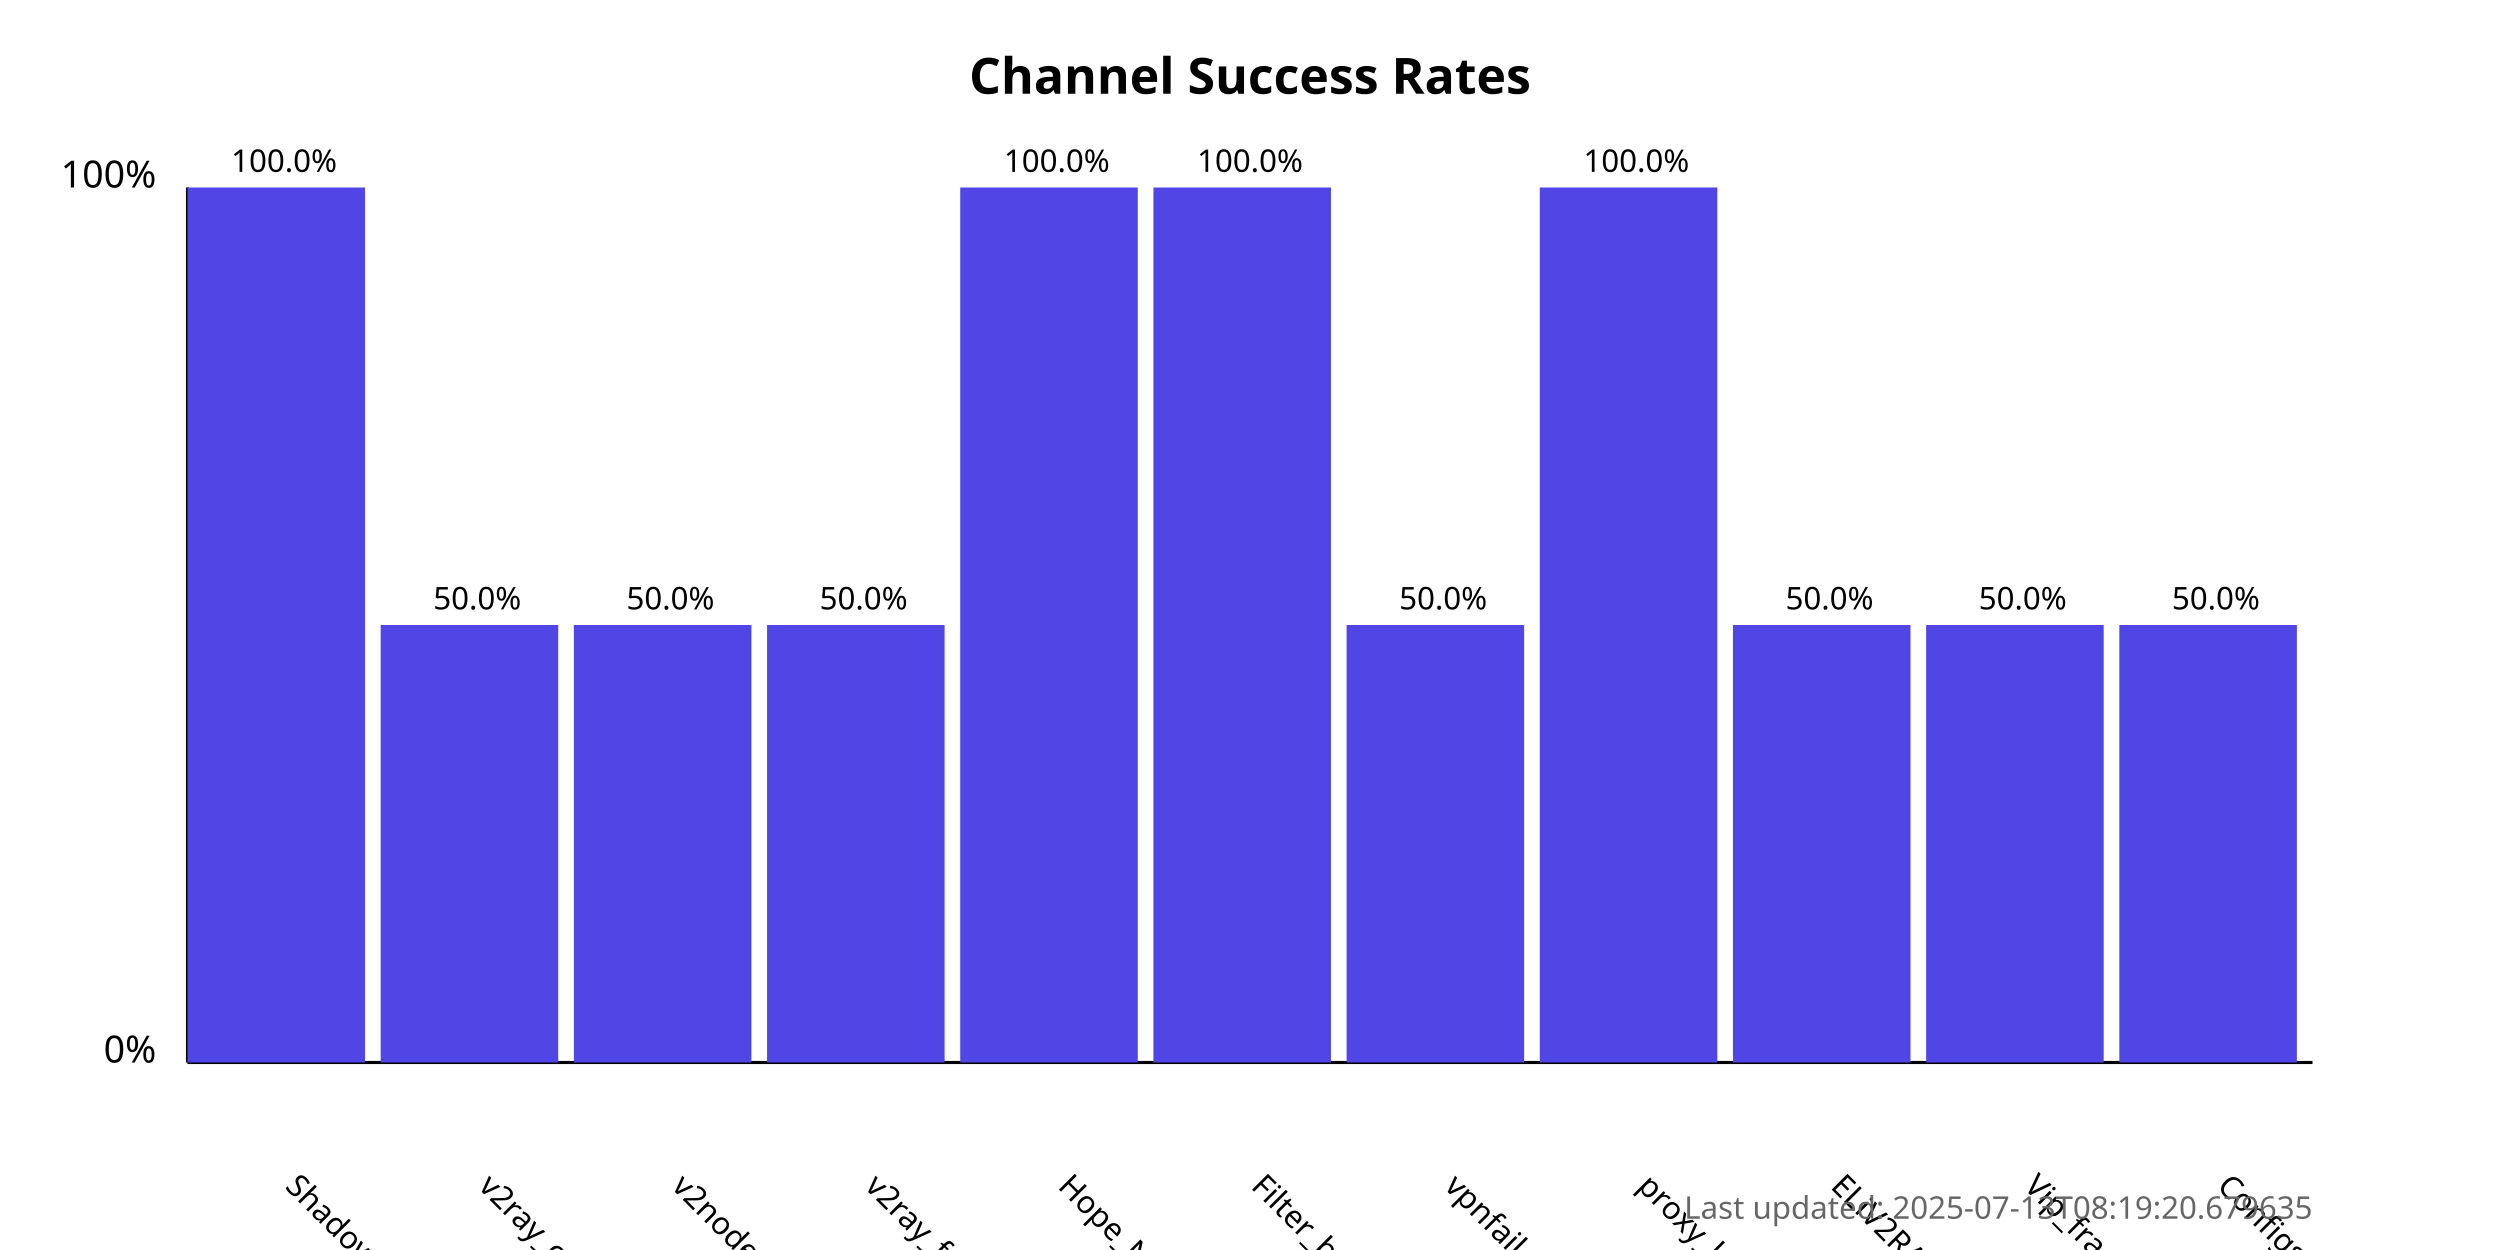
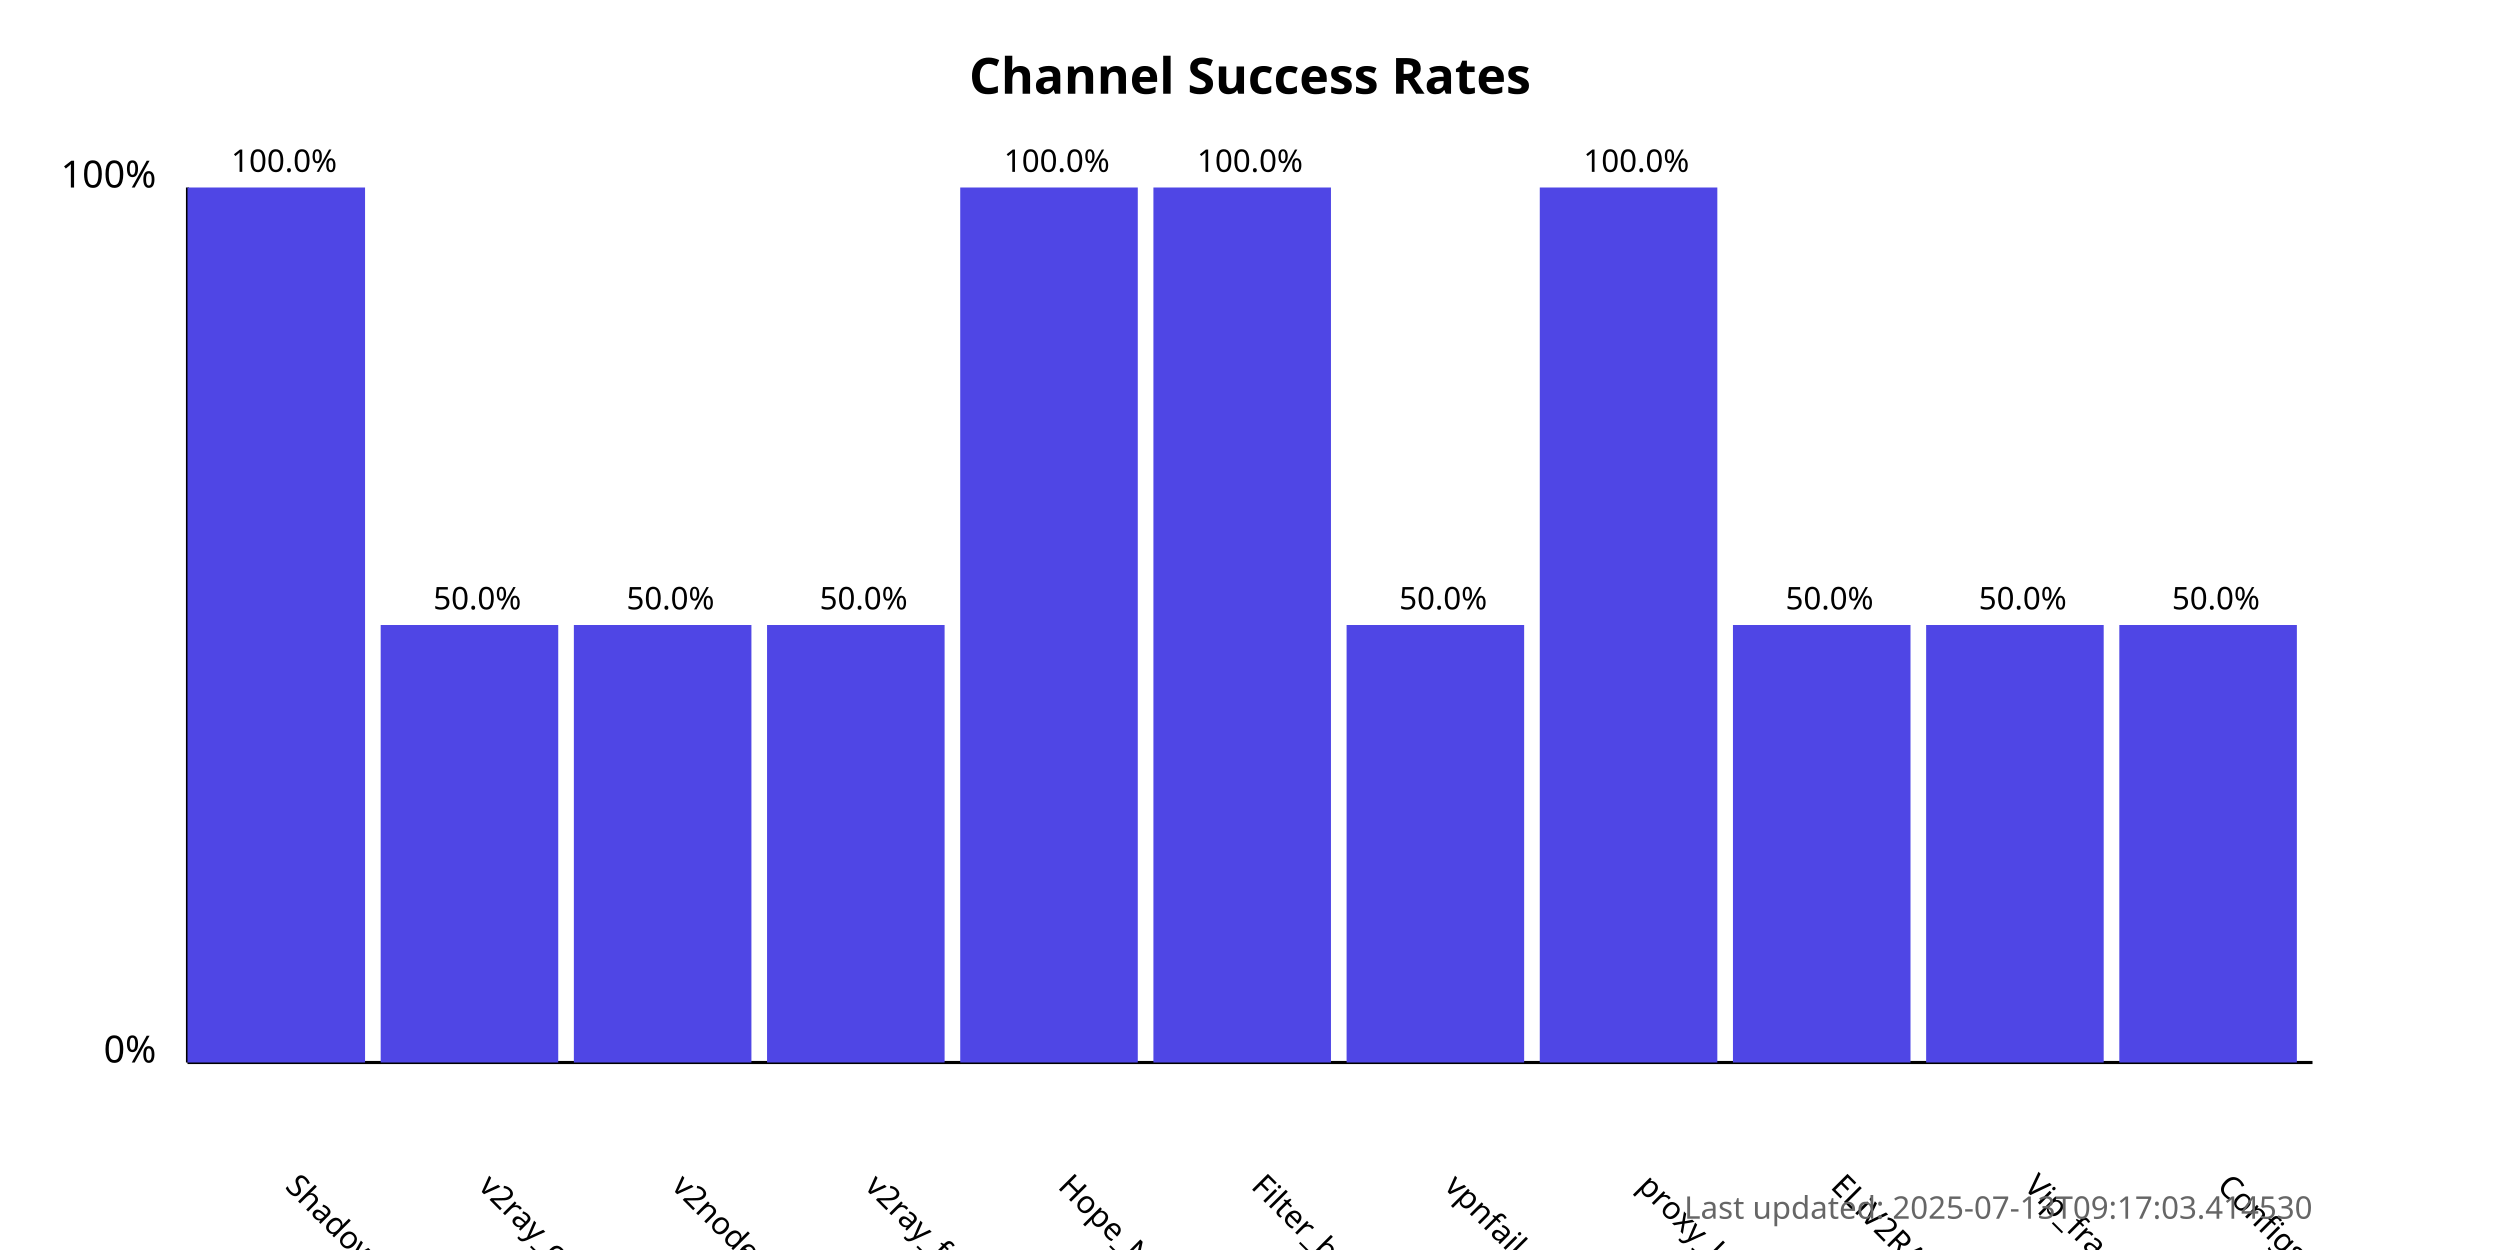
<svg xmlns="http://www.w3.org/2000/svg" width="800" height="400">
  <style>
            .chart-title { font: bold 16px sans-serif; }
            .axis-label { font: 12px sans-serif; }
            .tick-label { font: 10px sans-serif; }
            .bar { fill: #4f46e5; }
            .bar:hover { fill: #6366f1; }
            .timestamp { font: 10px sans-serif; fill: #666; }
        </style>
  <text x="400.0" y="30" text-anchor="middle" class="chart-title">
            Channel Success Rates
        </text>
  <line x1="60" y1="340" x2="60" y2="60" stroke="black" stroke-width="1" />
  <line x1="60" y1="340" x2="740" y2="340" stroke="black" stroke-width="1" />
  <text x="50" y="340" text-anchor="end" class="axis-label">0%</text>
  <text x="50" y="60" text-anchor="end" class="axis-label">100%</text>
  <g>
    <rect x="60" y="60.0" width="56.818" height="280.0" class="bar" />
    <text x="90.909" y="380" transform="rotate(45, 90.90909, 380)" text-anchor="start" class="tick-label">
                ShadowProxy66
            </text>
    <text x="90.909" y="55.0" text-anchor="middle" class="tick-label">
                100.0%
            </text>
  </g>
  <g>
    <rect x="121.818" y="200.0" width="56.818" height="140.0" class="bar" />
    <text x="152.727" y="380" transform="rotate(45, 152.7273, 380)" text-anchor="start" class="tick-label">
                v2ray_configs_pool
            </text>
    <text x="152.727" y="195.0" text-anchor="middle" class="tick-label">
                50.0%
            </text>
  </g>
  <g>
    <rect x="183.636" y="200.0" width="56.818" height="140.0" class="bar" />
    <text x="214.545" y="380" transform="rotate(45, 214.5455, 380)" text-anchor="start" class="tick-label">
                v2nodes
            </text>
    <text x="214.545" y="195.0" text-anchor="middle" class="tick-label">
                50.0%
            </text>
  </g>
  <g>
    <rect x="245.455" y="200.0" width="56.818" height="140.0" class="bar" />
    <text x="276.364" y="380" transform="rotate(45, 276.3636, 380)" text-anchor="start" class="tick-label">
                v2ray_free_conf
            </text>
    <text x="276.364" y="195.0" text-anchor="middle" class="tick-label">
                50.0%
            </text>
  </g>
  <g>
    <rect x="307.273" y="60.0" width="56.818" height="280.0" class="bar" />
    <text x="338.182" y="380" transform="rotate(45, 338.1818, 380)" text-anchor="start" class="tick-label">
                Hope_Net
            </text>
    <text x="338.182" y="55.0" text-anchor="middle" class="tick-label">
                100.0%
            </text>
  </g>
  <g>
    <rect x="369.091" y="60.0" width="56.818" height="280.0" class="bar" />
    <text x="400.0" y="380" transform="rotate(45, 400.0, 380)" text-anchor="start" class="tick-label">
                Filter_breaker
            </text>
    <text x="400.0" y="55.0" text-anchor="middle" class="tick-label">
                100.0%
            </text>
  </g>
  <g>
    <rect x="430.909" y="200.0" width="56.818" height="140.0" class="bar" />
    <text x="461.818" y="380" transform="rotate(45, 461.8182, 380)" text-anchor="start" class="tick-label">
                vpnfail_vless
            </text>
    <text x="461.818" y="195.0" text-anchor="middle" class="tick-label">
                50.0%
            </text>
  </g>
  <g>
    <rect x="492.727" y="60.0" width="56.818" height="280.0" class="bar" />
    <text x="523.636" y="380" transform="rotate(45, 523.6364, 380)" text-anchor="start" class="tick-label">
                proxy_kafee
            </text>
    <text x="523.636" y="55.0" text-anchor="middle" class="tick-label">
                100.0%
            </text>
  </g>
  <g>
    <rect x="554.545" y="200.0" width="56.818" height="140.0" class="bar" />
    <text x="585.455" y="380" transform="rotate(45, 585.4545, 380)" text-anchor="start" class="tick-label">
                ELiV2RAY
            </text>
    <text x="585.455" y="195.0" text-anchor="middle" class="tick-label">
                50.0%
            </text>
  </g>
  <g>
    <rect x="616.364" y="200.0" width="56.818" height="140.0" class="bar" />
    <text x="647.273" y="380" transform="rotate(45, 647.2727, 380)" text-anchor="start" class="tick-label">
                Vip_fragment_v2ray
            </text>
    <text x="647.273" y="195.0" text-anchor="middle" class="tick-label">
                50.0%
            </text>
  </g>
  <g>
    <rect x="678.182" y="200.0" width="56.818" height="140.0" class="bar" />
    <text x="709.091" y="380" transform="rotate(45, 709.0909, 380)" text-anchor="start" class="tick-label">
                ConfigsHubPlus
            </text>
    <text x="709.091" y="195.0" text-anchor="middle" class="tick-label">
                50.0%
            </text>
  </g>
  <text x="740" y="390" text-anchor="end" class="timestamp">
-             Last updated: 2025-07-13T08:19:20.679635
+             Last updated: 2025-07-13T09:17:03.414530
        </text>
</svg>
